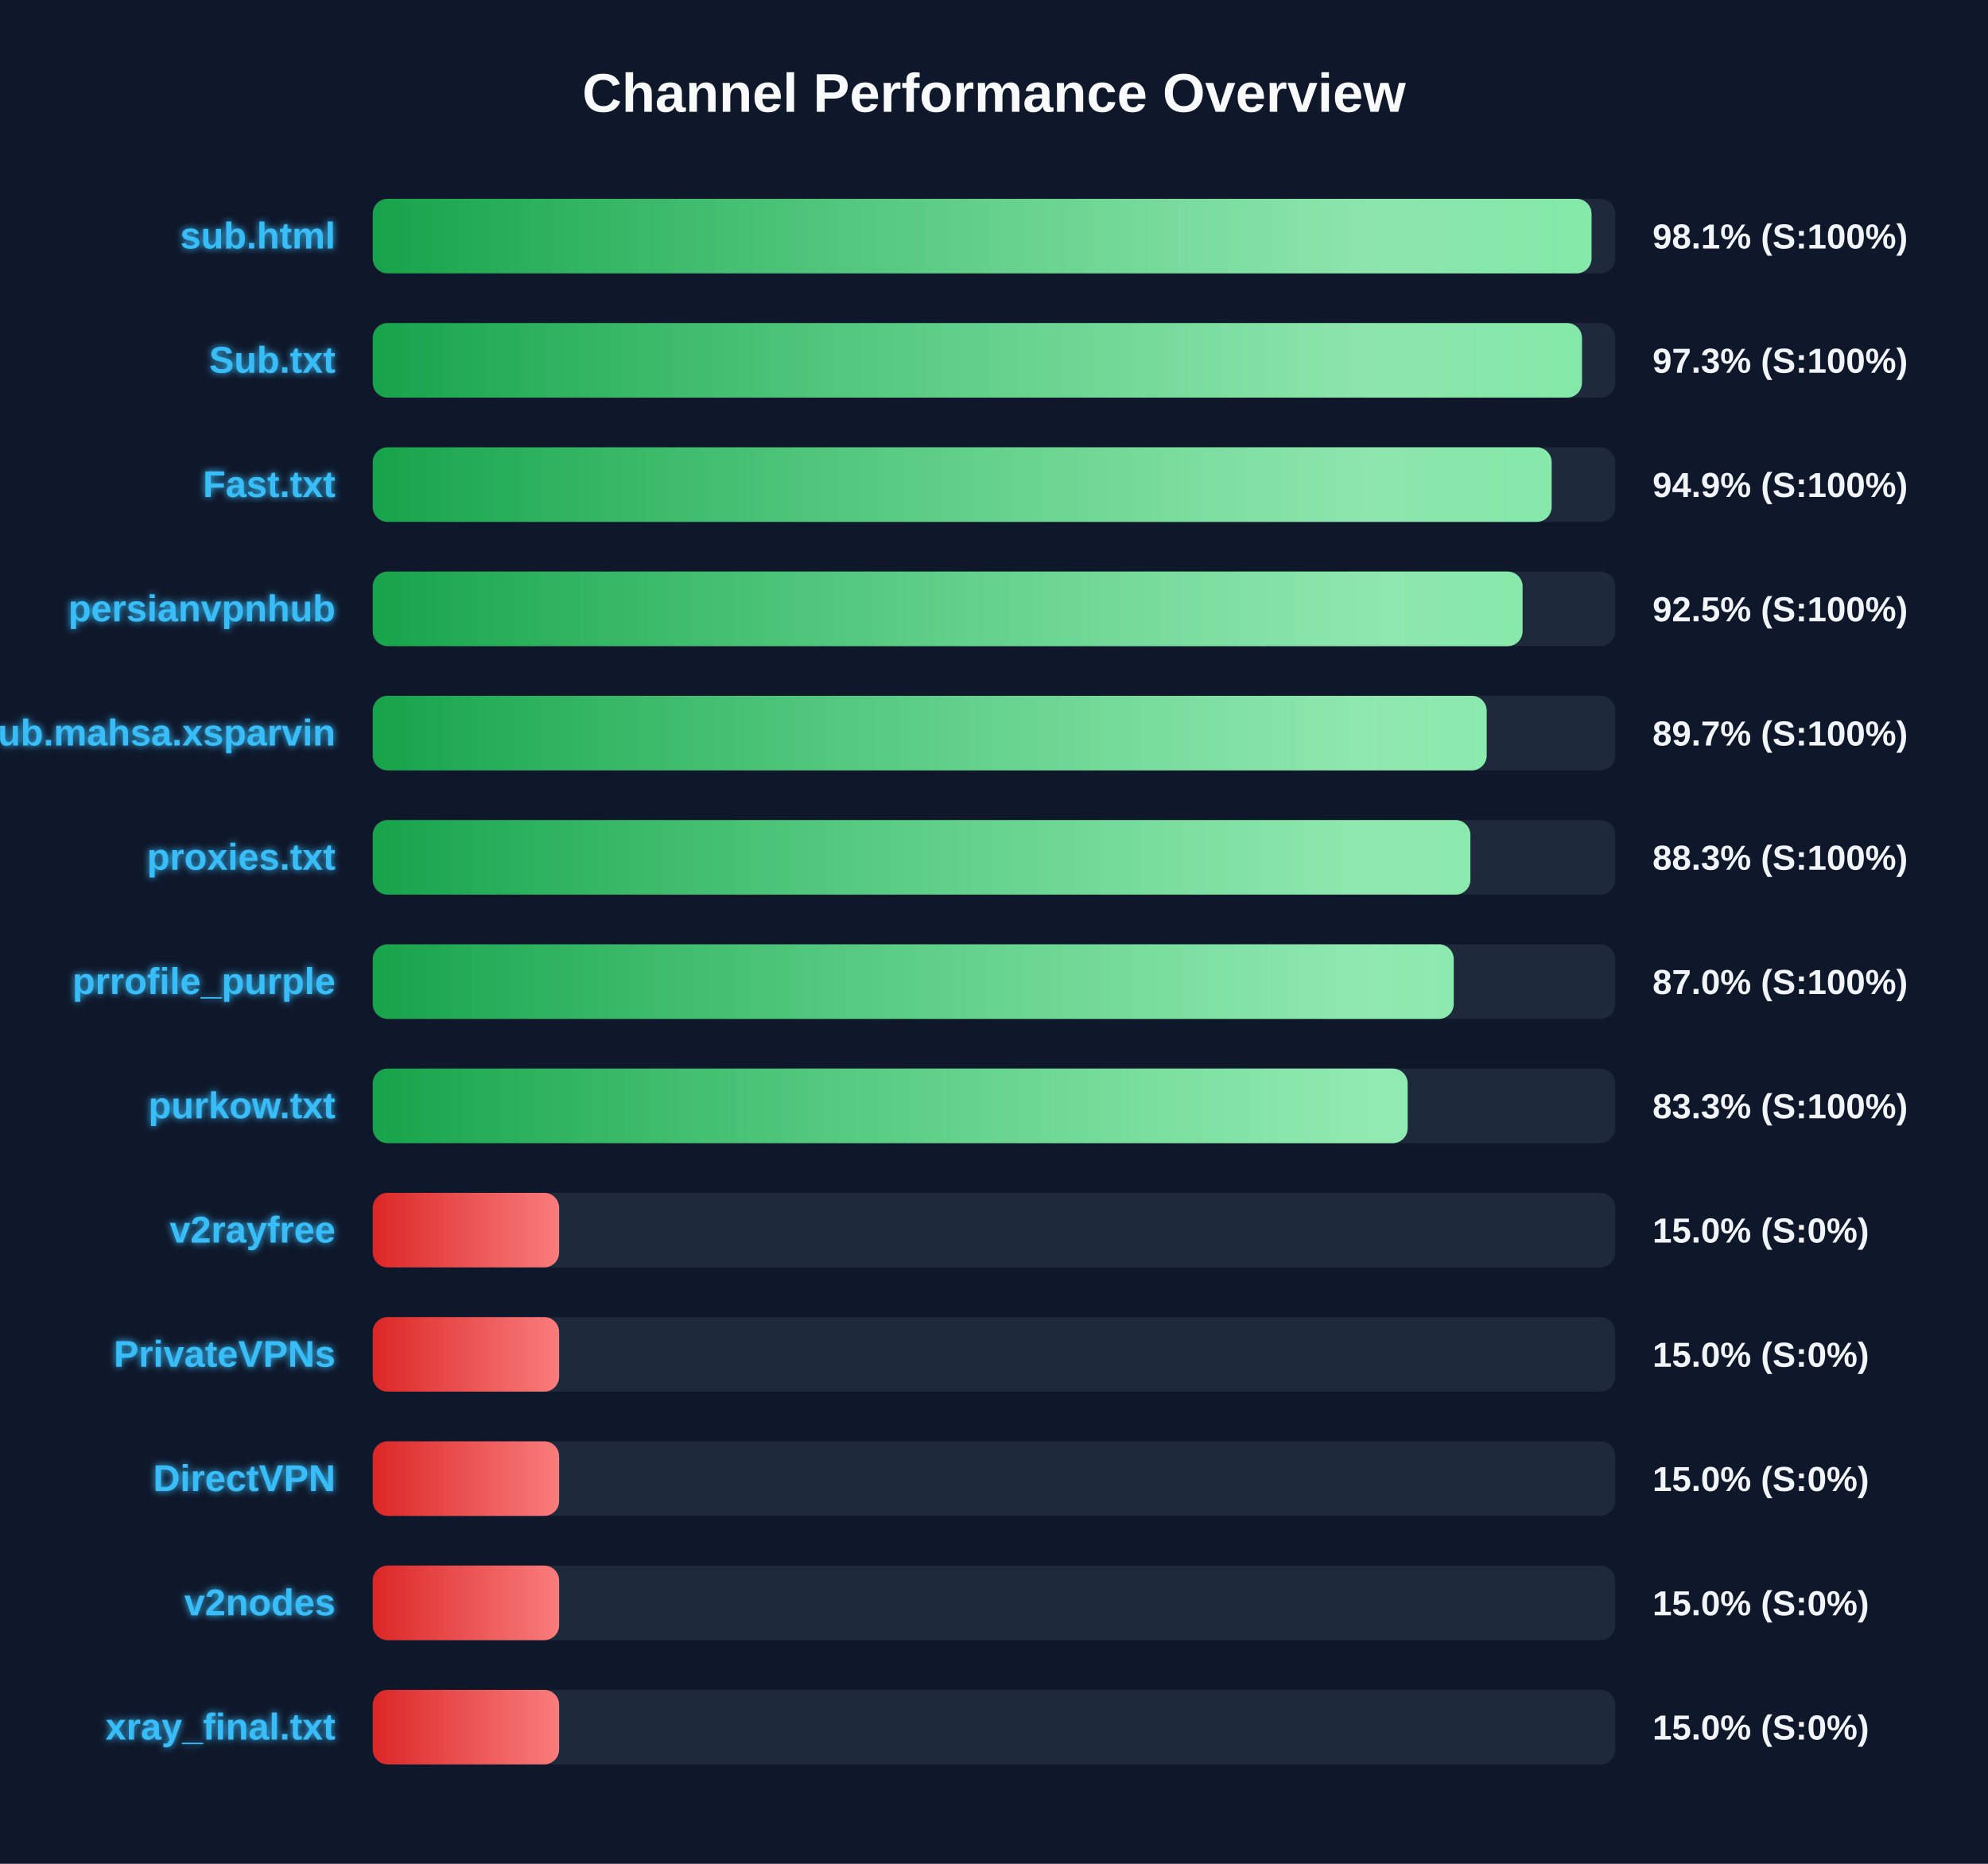
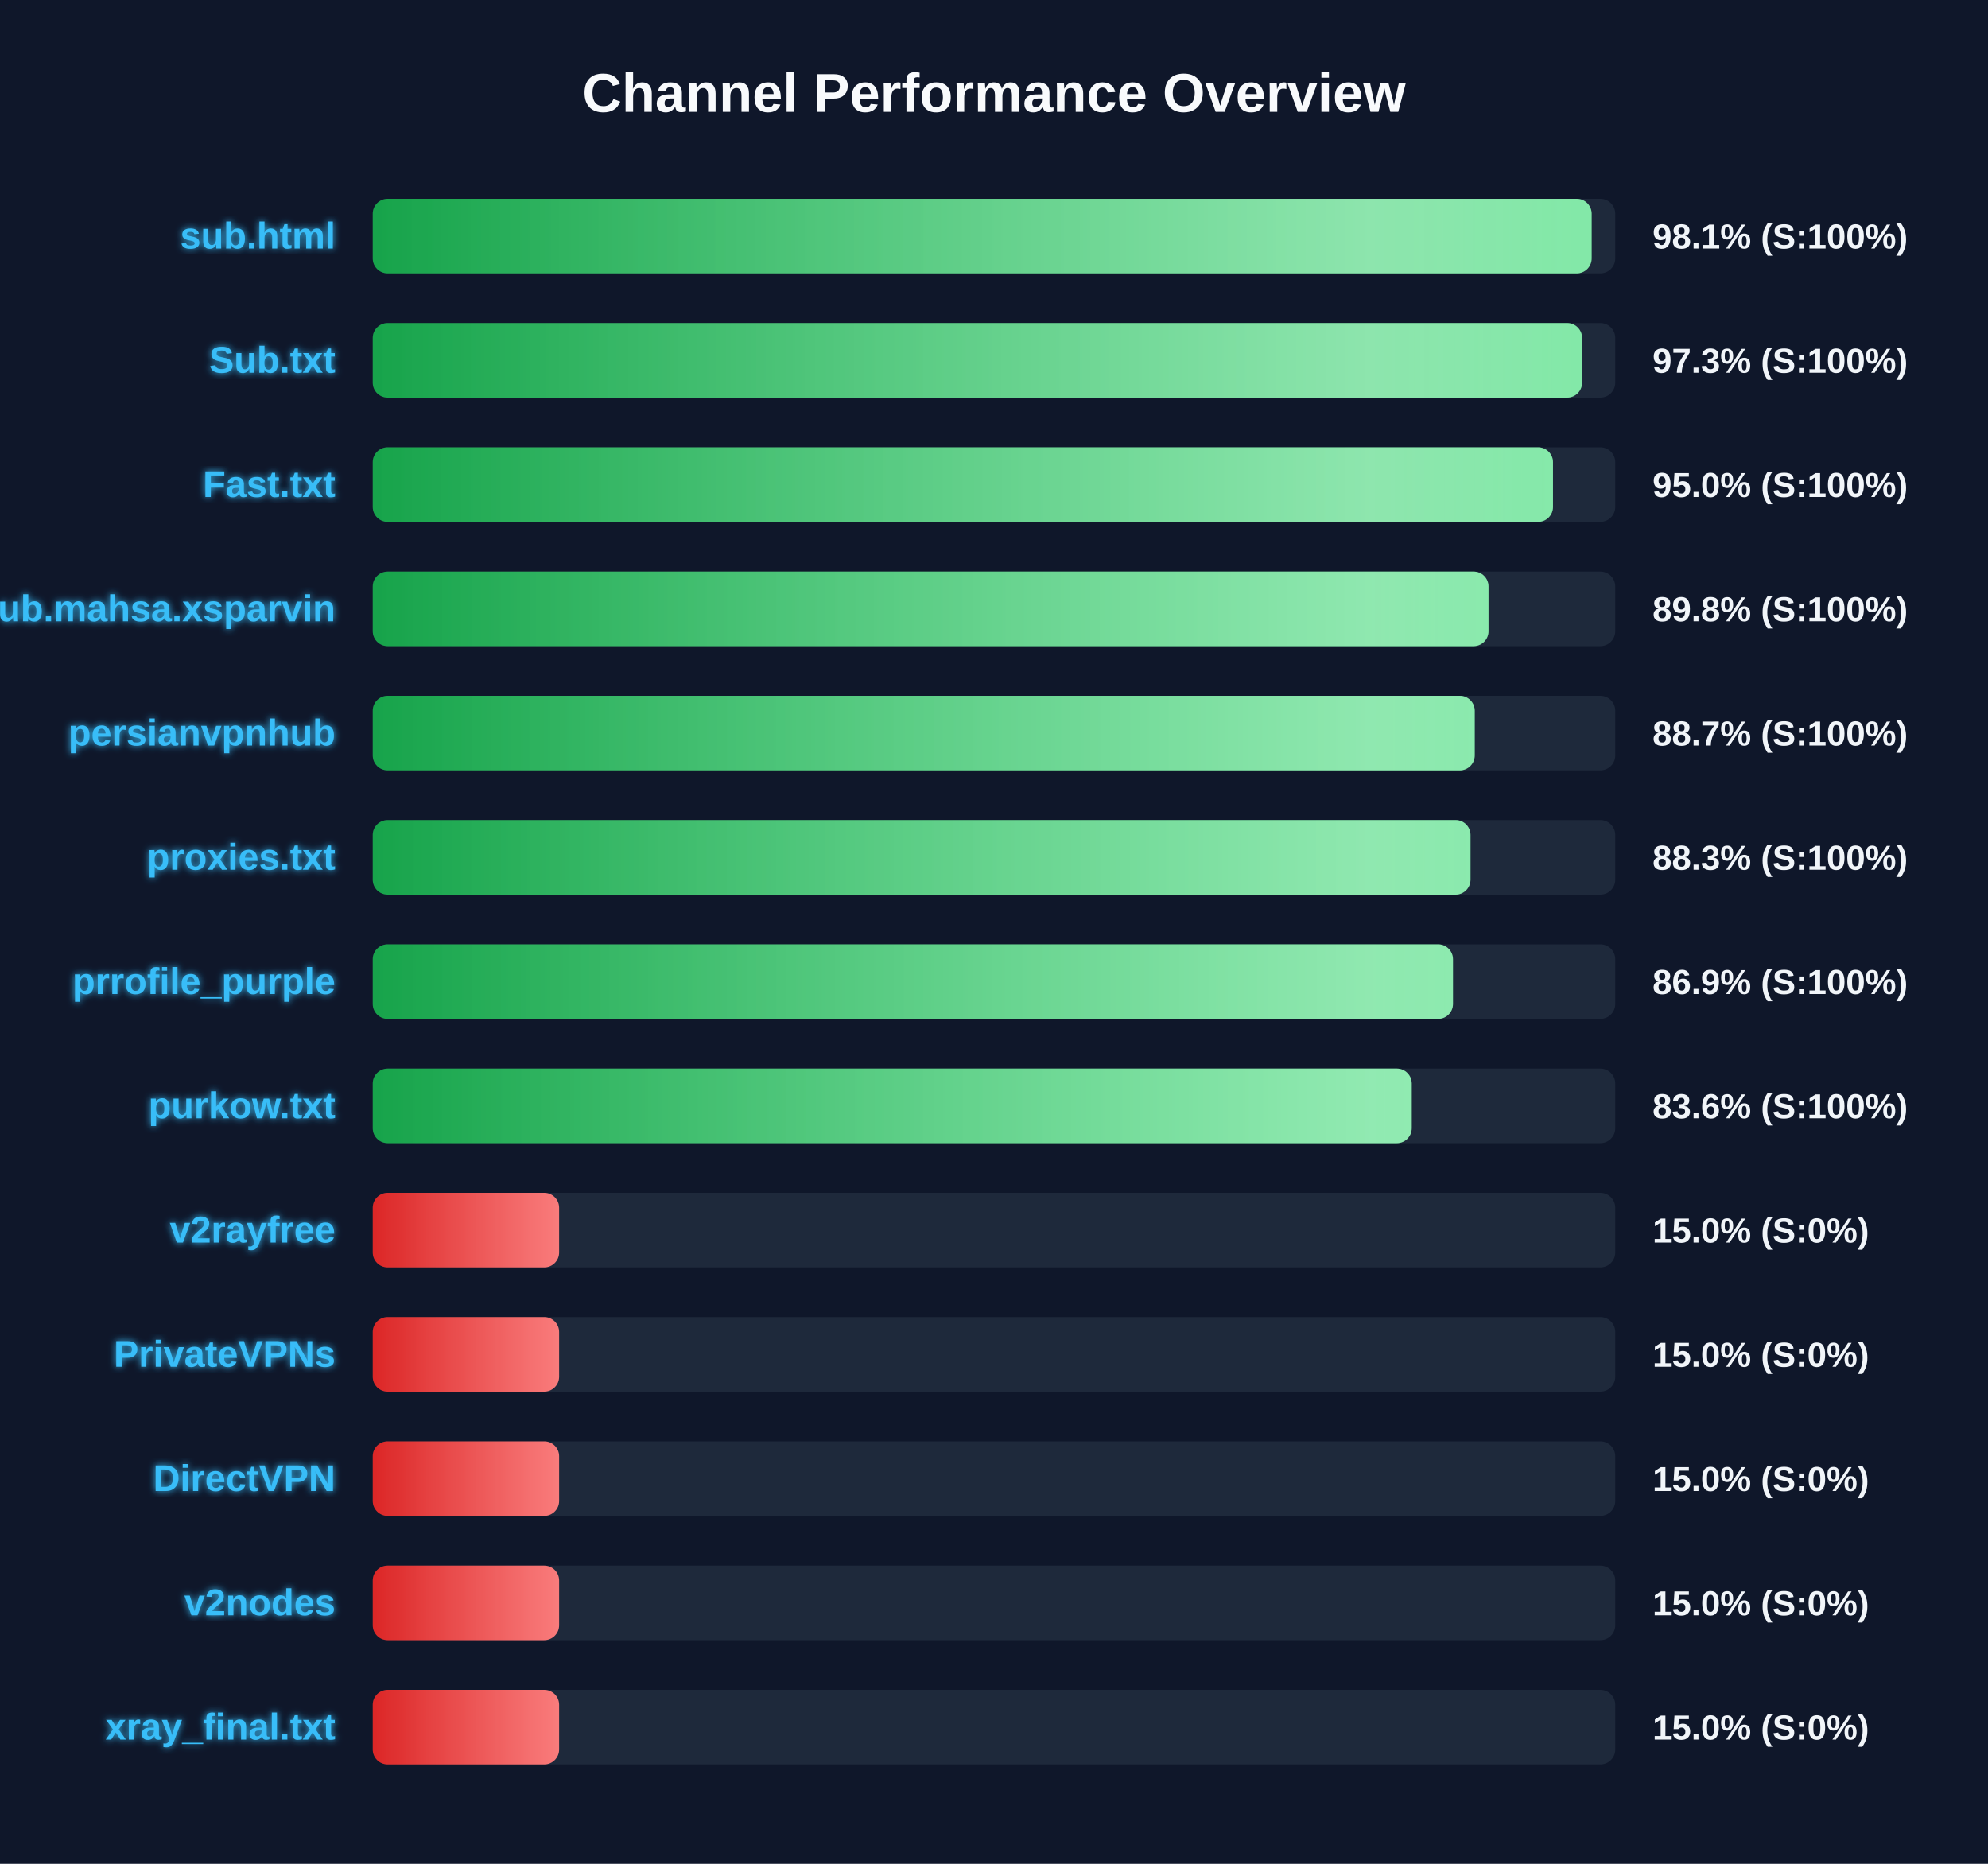
<svg xmlns="http://www.w3.org/2000/svg" width="800" height="750" version="1.1">
  <defs>
    <linearGradient id="grad-green" x1="0%" y1="0%" x2="100%" y2="0%">
      <stop offset="0%" stop-color="#16a34a" />
      <stop offset="100%" stop-color="#4ade80" />
    </linearGradient>
    <linearGradient id="grad-yellow" x1="0%" y1="0%" x2="100%" y2="0%">
      <stop offset="0%" stop-color="#ca8a04" />
      <stop offset="100%" stop-color="#fde047" />
    </linearGradient>
    <linearGradient id="grad-red" x1="0%" y1="0%" x2="100%" y2="0%">
      <stop offset="0%" stop-color="#dc2626" />
      <stop offset="100%" stop-color="#f87171" />
    </linearGradient>
    <linearGradient id="shimmer" x1="0%" y1="0%" x2="100%" y2="0%">
      <stop offset="0%" stop-color="rgba(255,255,255,0)" />
      <stop offset="50%" stop-color="rgba(255,255,255,0.4)" />
      <stop offset="100%" stop-color="rgba(255,255,255,0)" />
    </linearGradient>
    <filter id="glow" x="-20%" y="-20%" width="140%" height="140%">
      <feGaussianBlur stdDeviation="1.5" result="blur" />
      <feComposite in="SourceGraphic" in2="blur" operator="over" />
    </filter>
  </defs>
  <style>
        .bg-rect { fill: #0f172a; }
        .title { font: bold 22px 'Segoe UI', Arial, sans-serif; fill: #f8fafc; }
        .row { font: bold 15px 'Segoe UI', Arial, sans-serif; fill: #38bdf8; filter: url(#glow); }
        .score { font: bold 14px 'Segoe UI', Arial, sans-serif; fill: #f1f5f9; }
        @keyframes shimmer-anim {
            0% { transform: translateX(-100%); }
            100% { transform: translateX(200%); }
        }
        .shimmer-rect {
            animation: shimmer-anim 2.5s infinite linear;
        }
    </style>
  <rect width="100%" height="100%" class="bg-rect" />
  <text x="400" y="45" text-anchor="middle" class="title">Channel Performance Overview</text>
  <rect x="150" y="80" width="500" height="30" fill="#1e293b" rx="6" />
  <clipPath id="clip-0">
-     <rect x="150" y="80" width="490.45" height="30" rx="6" />
+     <rect x="150" y="80" width="490.5" height="30" rx="6" />
  </clipPath>
-   <rect x="150" y="80" width="490.45" height="30" fill="url(#grad-green)" rx="6" />
+   <rect x="150" y="80" width="490.5" height="30" fill="url(#grad-green)" rx="6" />
  <g clip-path="url(#clip-0)">
    <rect x="150" y="80" width="100%" height="30" fill="url(#shimmer)" class="shimmer-rect" />
  </g>
  <text x="135" y="100" text-anchor="end" class="row">sub.html</text>
  <text x="665" y="100" text-anchor="start" class="score">98.1% (S:100%)</text>
  <rect x="150" y="130" width="500" height="30" fill="#1e293b" rx="6" />
  <clipPath id="clip-1">
-     <rect x="150" y="130" width="486.6" height="30" rx="6" />
+     <rect x="150" y="130" width="486.65" height="30" rx="6" />
  </clipPath>
-   <rect x="150" y="130" width="486.6" height="30" fill="url(#grad-green)" rx="6" />
+   <rect x="150" y="130" width="486.65" height="30" fill="url(#grad-green)" rx="6" />
  <g clip-path="url(#clip-1)">
    <rect x="150" y="130" width="100%" height="30" fill="url(#shimmer)" class="shimmer-rect" />
  </g>
  <text x="135" y="150" text-anchor="end" class="row">Sub.txt</text>
  <text x="665" y="150" text-anchor="start" class="score">97.3% (S:100%)</text>
  <rect x="150" y="180" width="500" height="30" fill="#1e293b" rx="6" />
  <clipPath id="clip-2">
-     <rect x="150" y="180" width="474.4" height="30" rx="6" />
+     <rect x="150" y="180" width="474.95" height="30" rx="6" />
  </clipPath>
-   <rect x="150" y="180" width="474.4" height="30" fill="url(#grad-green)" rx="6" />
+   <rect x="150" y="180" width="474.95" height="30" fill="url(#grad-green)" rx="6" />
  <g clip-path="url(#clip-2)">
    <rect x="150" y="180" width="100%" height="30" fill="url(#shimmer)" class="shimmer-rect" />
  </g>
  <text x="135" y="200" text-anchor="end" class="row">Fast.txt</text>
-   <text x="665" y="200" text-anchor="start" class="score">94.9% (S:100%)</text>
+   <text x="665" y="200" text-anchor="start" class="score">95.0% (S:100%)</text>
  <rect x="150" y="230" width="500" height="30" fill="#1e293b" rx="6" />
  <clipPath id="clip-3">
-     <rect x="150" y="230" width="462.7" height="30" rx="6" />
+     <rect x="150" y="230" width="449.0" height="30" rx="6" />
  </clipPath>
-   <rect x="150" y="230" width="462.7" height="30" fill="url(#grad-green)" rx="6" />
+   <rect x="150" y="230" width="449.0" height="30" fill="url(#grad-green)" rx="6" />
  <g clip-path="url(#clip-3)">
    <rect x="150" y="230" width="100%" height="30" fill="url(#shimmer)" class="shimmer-rect" />
  </g>
-   <text x="135" y="250" text-anchor="end" class="row">persianvpnhub</text>
-   <text x="665" y="250" text-anchor="start" class="score">92.5% (S:100%)</text>
+   <text x="135" y="250" text-anchor="end" class="row">Sub.mahsa.xsparvin</text>
+   <text x="665" y="250" text-anchor="start" class="score">89.8% (S:100%)</text>
  <rect x="150" y="280" width="500" height="30" fill="#1e293b" rx="6" />
  <clipPath id="clip-4">
-     <rect x="150" y="280" width="448.25" height="30" rx="6" />
+     <rect x="150" y="280" width="443.45" height="30" rx="6" />
  </clipPath>
-   <rect x="150" y="280" width="448.25" height="30" fill="url(#grad-green)" rx="6" />
+   <rect x="150" y="280" width="443.45" height="30" fill="url(#grad-green)" rx="6" />
  <g clip-path="url(#clip-4)">
    <rect x="150" y="280" width="100%" height="30" fill="url(#shimmer)" class="shimmer-rect" />
  </g>
-   <text x="135" y="300" text-anchor="end" class="row">Sub.mahsa.xsparvin</text>
-   <text x="665" y="300" text-anchor="start" class="score">89.7% (S:100%)</text>
+   <text x="135" y="300" text-anchor="end" class="row">persianvpnhub</text>
+   <text x="665" y="300" text-anchor="start" class="score">88.7% (S:100%)</text>
  <rect x="150" y="330" width="500" height="30" fill="#1e293b" rx="6" />
  <clipPath id="clip-5">
-     <rect x="150" y="330" width="441.7" height="30" rx="6" />
+     <rect x="150" y="330" width="441.75" height="30" rx="6" />
  </clipPath>
-   <rect x="150" y="330" width="441.7" height="30" fill="url(#grad-green)" rx="6" />
+   <rect x="150" y="330" width="441.75" height="30" fill="url(#grad-green)" rx="6" />
  <g clip-path="url(#clip-5)">
    <rect x="150" y="330" width="100%" height="30" fill="url(#shimmer)" class="shimmer-rect" />
  </g>
  <text x="135" y="350" text-anchor="end" class="row">proxies.txt</text>
  <text x="665" y="350" text-anchor="start" class="score">88.3% (S:100%)</text>
  <rect x="150" y="380" width="500" height="30" fill="#1e293b" rx="6" />
  <clipPath id="clip-6">
-     <rect x="150" y="380" width="435.0" height="30" rx="6" />
+     <rect x="150" y="380" width="434.7" height="30" rx="6" />
  </clipPath>
-   <rect x="150" y="380" width="435.0" height="30" fill="url(#grad-green)" rx="6" />
+   <rect x="150" y="380" width="434.7" height="30" fill="url(#grad-green)" rx="6" />
  <g clip-path="url(#clip-6)">
    <rect x="150" y="380" width="100%" height="30" fill="url(#shimmer)" class="shimmer-rect" />
  </g>
  <text x="135" y="400" text-anchor="end" class="row">prrofile_purple</text>
-   <text x="665" y="400" text-anchor="start" class="score">87.0% (S:100%)</text>
+   <text x="665" y="400" text-anchor="start" class="score">86.9% (S:100%)</text>
  <rect x="150" y="430" width="500" height="30" fill="#1e293b" rx="6" />
  <clipPath id="clip-7">
-     <rect x="150" y="430" width="416.45" height="30" rx="6" />
+     <rect x="150" y="430" width="418.1" height="30" rx="6" />
  </clipPath>
-   <rect x="150" y="430" width="416.45" height="30" fill="url(#grad-green)" rx="6" />
+   <rect x="150" y="430" width="418.1" height="30" fill="url(#grad-green)" rx="6" />
  <g clip-path="url(#clip-7)">
    <rect x="150" y="430" width="100%" height="30" fill="url(#shimmer)" class="shimmer-rect" />
  </g>
  <text x="135" y="450" text-anchor="end" class="row">purkow.txt</text>
-   <text x="665" y="450" text-anchor="start" class="score">83.3% (S:100%)</text>
+   <text x="665" y="450" text-anchor="start" class="score">83.6% (S:100%)</text>
  <rect x="150" y="480" width="500" height="30" fill="#1e293b" rx="6" />
  <clipPath id="clip-8">
    <rect x="150" y="480" width="75.0" height="30" rx="6" />
  </clipPath>
  <rect x="150" y="480" width="75.0" height="30" fill="url(#grad-red)" rx="6" />
  <g clip-path="url(#clip-8)">
    <rect x="150" y="480" width="100%" height="30" fill="url(#shimmer)" class="shimmer-rect" />
  </g>
  <text x="135" y="500" text-anchor="end" class="row">v2rayfree</text>
  <text x="665" y="500" text-anchor="start" class="score">15.0% (S:0%)</text>
  <rect x="150" y="530" width="500" height="30" fill="#1e293b" rx="6" />
  <clipPath id="clip-9">
    <rect x="150" y="530" width="75.0" height="30" rx="6" />
  </clipPath>
  <rect x="150" y="530" width="75.0" height="30" fill="url(#grad-red)" rx="6" />
  <g clip-path="url(#clip-9)">
    <rect x="150" y="530" width="100%" height="30" fill="url(#shimmer)" class="shimmer-rect" />
  </g>
  <text x="135" y="550" text-anchor="end" class="row">PrivateVPNs</text>
  <text x="665" y="550" text-anchor="start" class="score">15.0% (S:0%)</text>
  <rect x="150" y="580" width="500" height="30" fill="#1e293b" rx="6" />
  <clipPath id="clip-10">
    <rect x="150" y="580" width="75.0" height="30" rx="6" />
  </clipPath>
  <rect x="150" y="580" width="75.0" height="30" fill="url(#grad-red)" rx="6" />
  <g clip-path="url(#clip-10)">
    <rect x="150" y="580" width="100%" height="30" fill="url(#shimmer)" class="shimmer-rect" />
  </g>
  <text x="135" y="600" text-anchor="end" class="row">DirectVPN</text>
  <text x="665" y="600" text-anchor="start" class="score">15.0% (S:0%)</text>
  <rect x="150" y="630" width="500" height="30" fill="#1e293b" rx="6" />
  <clipPath id="clip-11">
    <rect x="150" y="630" width="75.0" height="30" rx="6" />
  </clipPath>
  <rect x="150" y="630" width="75.0" height="30" fill="url(#grad-red)" rx="6" />
  <g clip-path="url(#clip-11)">
    <rect x="150" y="630" width="100%" height="30" fill="url(#shimmer)" class="shimmer-rect" />
  </g>
  <text x="135" y="650" text-anchor="end" class="row">v2nodes</text>
  <text x="665" y="650" text-anchor="start" class="score">15.0% (S:0%)</text>
  <rect x="150" y="680" width="500" height="30" fill="#1e293b" rx="6" />
  <clipPath id="clip-12">
    <rect x="150" y="680" width="75.0" height="30" rx="6" />
  </clipPath>
  <rect x="150" y="680" width="75.0" height="30" fill="url(#grad-red)" rx="6" />
  <g clip-path="url(#clip-12)">
    <rect x="150" y="680" width="100%" height="30" fill="url(#shimmer)" class="shimmer-rect" />
  </g>
  <text x="135" y="700" text-anchor="end" class="row">xray_final.txt</text>
  <text x="665" y="700" text-anchor="start" class="score">15.0% (S:0%)</text>
</svg>
